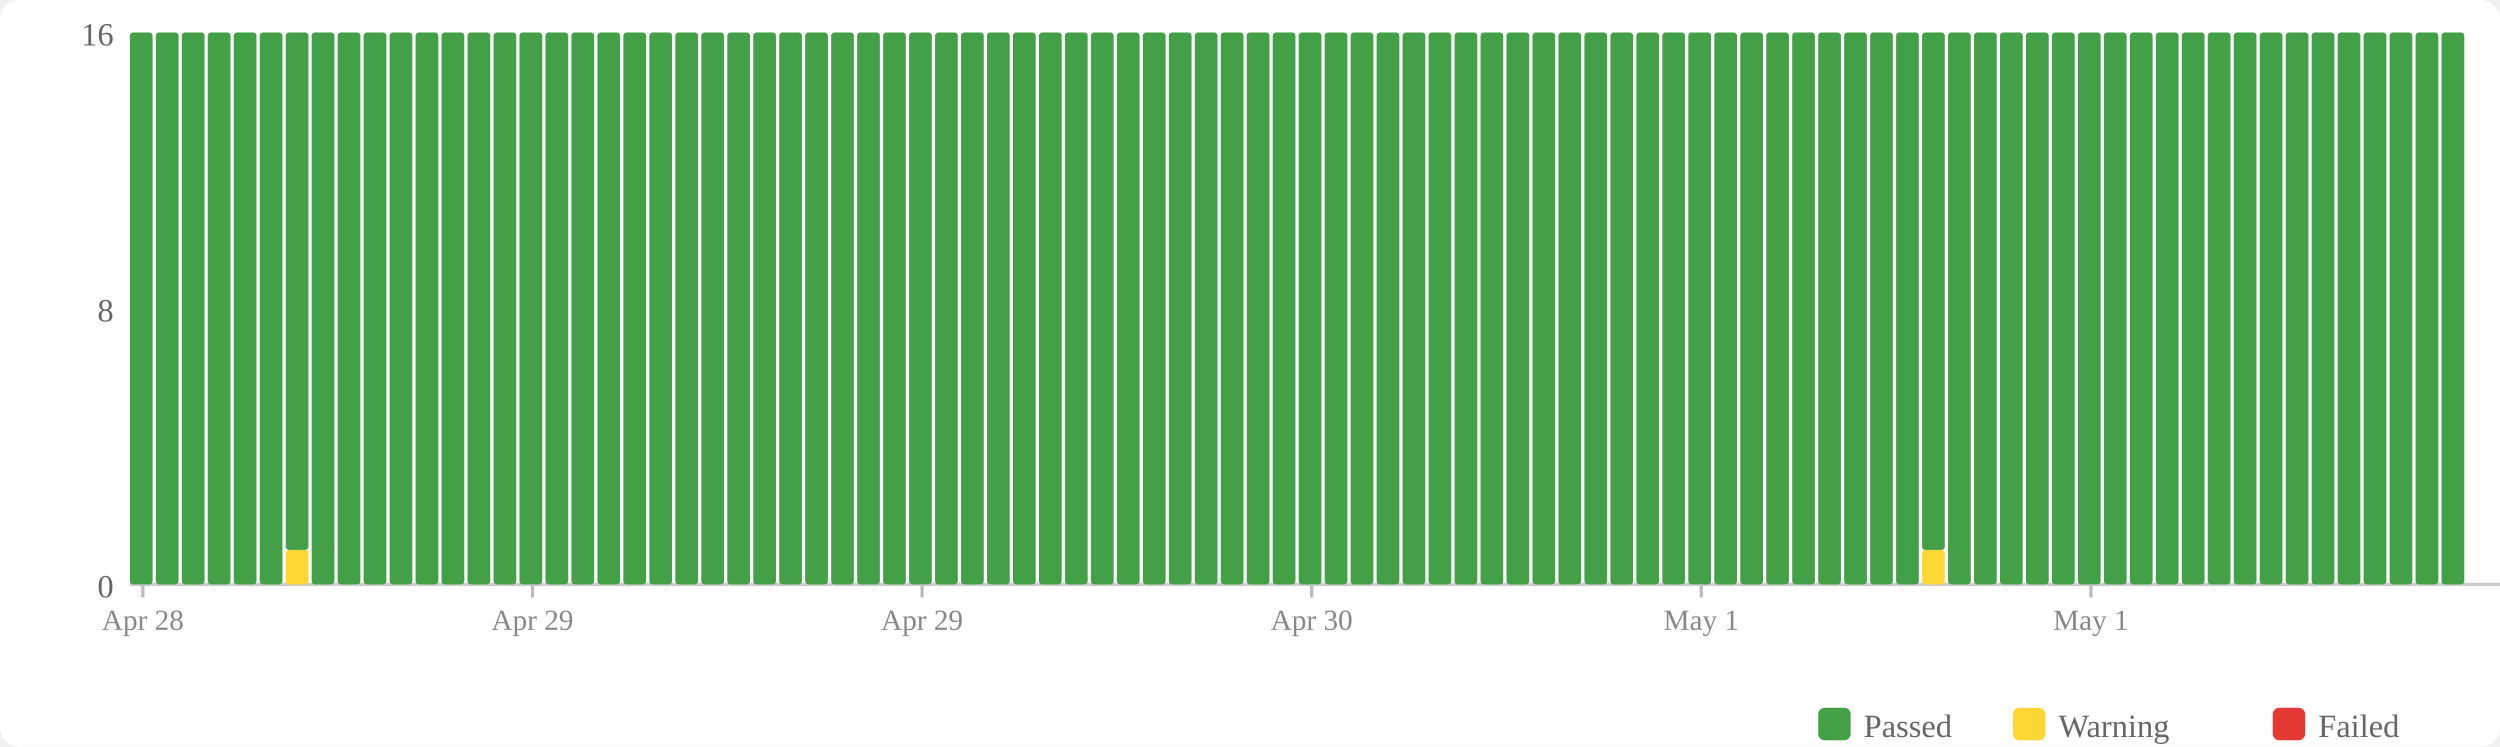
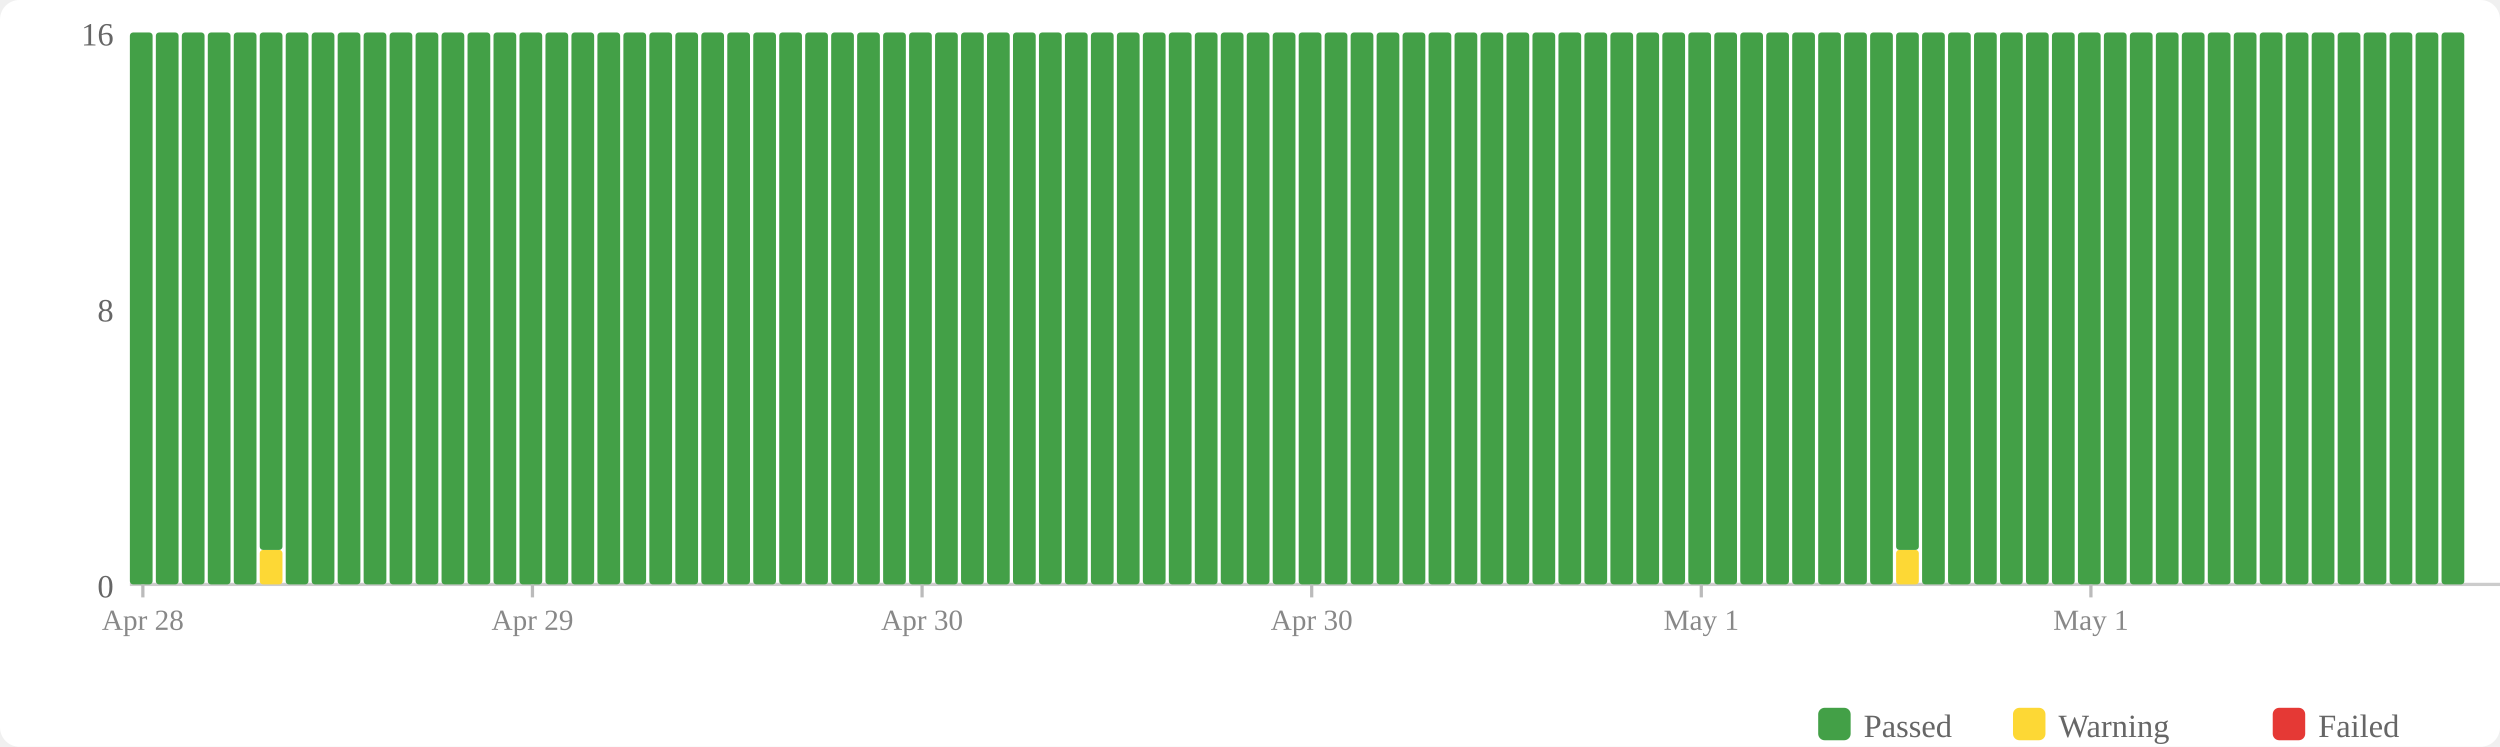
<svg xmlns="http://www.w3.org/2000/svg" width="770" height="230" viewBox="0 0 770 230">
  <rect width="770" height="230" fill="#fff" rx="6" />
  <rect x="560" y="218" width="10" height="10" fill="#43a047" rx="2" />
  <text x="574" y="227" font-size="10" fill="#666">Passed</text>
  <rect x="620" y="218" width="10" height="10" fill="#fdd835" rx="2" />
  <text x="634" y="227" font-size="10" fill="#666">Warning</text>
  <rect x="700" y="218" width="10" height="10" fill="#e53935" rx="2" />
  <text x="714" y="227" font-size="10" fill="#666">Failed</text>
  <text x="35" y="184" text-anchor="end" font-size="10" fill="#666">0</text>
  <text x="35" y="99" text-anchor="end" font-size="10" fill="#666">8</text>
  <text x="35" y="14" text-anchor="end" font-size="10" fill="#666">16</text>
  <line x1="40" y1="180" x2="770" y2="180" stroke="#ccc" stroke-width="1" />
  <rect x="40" y="10" width="7" height="170" fill="#43a047" rx="1" />
  <rect x="48" y="10" width="7" height="170" fill="#43a047" rx="1" />
  <rect x="56" y="10" width="7" height="170" fill="#43a047" rx="1" />
  <rect x="64" y="10" width="7" height="170" fill="#43a047" rx="1" />
  <rect x="72" y="10" width="7" height="170" fill="#43a047" rx="1" />
-   <rect x="80" y="10" width="7" height="170" fill="#43a047" rx="1" />
-   <rect x="88" y="169.375" width="7" height="10.625" fill="#fdd835" rx="1" />
-   <rect x="88" y="10" width="7" height="159.375" fill="#43a047" rx="1" />
+   <rect x="80" y="169.375" width="7" height="10.625" fill="#fdd835" rx="1" />
+   <rect x="80" y="10" width="7" height="159.375" fill="#43a047" rx="1" />
+   <rect x="88" y="10" width="7" height="170" fill="#43a047" rx="1" />
  <rect x="96" y="10" width="7" height="170" fill="#43a047" rx="1" />
  <rect x="104" y="10" width="7" height="170" fill="#43a047" rx="1" />
  <rect x="112" y="10" width="7" height="170" fill="#43a047" rx="1" />
  <rect x="120" y="10" width="7" height="170" fill="#43a047" rx="1" />
  <rect x="128" y="10" width="7" height="170" fill="#43a047" rx="1" />
  <rect x="136" y="10" width="7" height="170" fill="#43a047" rx="1" />
  <rect x="144" y="10" width="7" height="170" fill="#43a047" rx="1" />
  <rect x="152" y="10" width="7" height="170" fill="#43a047" rx="1" />
  <rect x="160" y="10" width="7" height="170" fill="#43a047" rx="1" />
  <rect x="168" y="10" width="7" height="170" fill="#43a047" rx="1" />
  <rect x="176" y="10" width="7" height="170" fill="#43a047" rx="1" />
  <rect x="184" y="10" width="7" height="170" fill="#43a047" rx="1" />
  <rect x="192" y="10" width="7" height="170" fill="#43a047" rx="1" />
  <rect x="200" y="10" width="7" height="170" fill="#43a047" rx="1" />
  <rect x="208" y="10" width="7" height="170" fill="#43a047" rx="1" />
  <rect x="216" y="10" width="7" height="170" fill="#43a047" rx="1" />
  <rect x="224" y="10" width="7" height="170" fill="#43a047" rx="1" />
  <rect x="232" y="10" width="7" height="170" fill="#43a047" rx="1" />
  <rect x="240" y="10" width="7" height="170" fill="#43a047" rx="1" />
  <rect x="248" y="10" width="7" height="170" fill="#43a047" rx="1" />
  <rect x="256" y="10" width="7" height="170" fill="#43a047" rx="1" />
  <rect x="264" y="10" width="7" height="170" fill="#43a047" rx="1" />
  <rect x="272" y="10" width="7" height="170" fill="#43a047" rx="1" />
  <rect x="280" y="10" width="7" height="170" fill="#43a047" rx="1" />
  <rect x="288" y="10" width="7" height="170" fill="#43a047" rx="1" />
  <rect x="296" y="10" width="7" height="170" fill="#43a047" rx="1" />
  <rect x="304" y="10" width="7" height="170" fill="#43a047" rx="1" />
  <rect x="312" y="10" width="7" height="170" fill="#43a047" rx="1" />
  <rect x="320" y="10" width="7" height="170" fill="#43a047" rx="1" />
  <rect x="328" y="10" width="7" height="170" fill="#43a047" rx="1" />
  <rect x="336" y="10" width="7" height="170" fill="#43a047" rx="1" />
  <rect x="344" y="10" width="7" height="170" fill="#43a047" rx="1" />
  <rect x="352" y="10" width="7" height="170" fill="#43a047" rx="1" />
  <rect x="360" y="10" width="7" height="170" fill="#43a047" rx="1" />
  <rect x="368" y="10" width="7" height="170" fill="#43a047" rx="1" />
  <rect x="376" y="10" width="7" height="170" fill="#43a047" rx="1" />
  <rect x="384" y="10" width="7" height="170" fill="#43a047" rx="1" />
  <rect x="392" y="10" width="7" height="170" fill="#43a047" rx="1" />
  <rect x="400" y="10" width="7" height="170" fill="#43a047" rx="1" />
  <rect x="408" y="10" width="7" height="170" fill="#43a047" rx="1" />
  <rect x="416" y="10" width="7" height="170" fill="#43a047" rx="1" />
  <rect x="424" y="10" width="7" height="170" fill="#43a047" rx="1" />
  <rect x="432" y="10" width="7" height="170" fill="#43a047" rx="1" />
  <rect x="440" y="10" width="7" height="170" fill="#43a047" rx="1" />
  <rect x="448" y="10" width="7" height="170" fill="#43a047" rx="1" />
  <rect x="456" y="10" width="7" height="170" fill="#43a047" rx="1" />
  <rect x="464" y="10" width="7" height="170" fill="#43a047" rx="1" />
  <rect x="472" y="10" width="7" height="170" fill="#43a047" rx="1" />
  <rect x="480" y="10" width="7" height="170" fill="#43a047" rx="1" />
  <rect x="488" y="10" width="7" height="170" fill="#43a047" rx="1" />
  <rect x="496" y="10" width="7" height="170" fill="#43a047" rx="1" />
  <rect x="504" y="10" width="7" height="170" fill="#43a047" rx="1" />
  <rect x="512" y="10" width="7" height="170" fill="#43a047" rx="1" />
  <rect x="520" y="10" width="7" height="170" fill="#43a047" rx="1" />
  <rect x="528" y="10" width="7" height="170" fill="#43a047" rx="1" />
  <rect x="536" y="10" width="7" height="170" fill="#43a047" rx="1" />
  <rect x="544" y="10" width="7" height="170" fill="#43a047" rx="1" />
  <rect x="552" y="10" width="7" height="170" fill="#43a047" rx="1" />
  <rect x="560" y="10" width="7" height="170" fill="#43a047" rx="1" />
  <rect x="568" y="10" width="7" height="170" fill="#43a047" rx="1" />
  <rect x="576" y="10" width="7" height="170" fill="#43a047" rx="1" />
-   <rect x="584" y="10" width="7" height="170" fill="#43a047" rx="1" />
-   <rect x="592" y="169.375" width="7" height="10.625" fill="#fdd835" rx="1" />
-   <rect x="592" y="10" width="7" height="159.375" fill="#43a047" rx="1" />
+   <rect x="584" y="169.375" width="7" height="10.625" fill="#fdd835" rx="1" />
+   <rect x="584" y="10" width="7" height="159.375" fill="#43a047" rx="1" />
+   <rect x="592" y="10" width="7" height="170" fill="#43a047" rx="1" />
  <rect x="600" y="10" width="7" height="170" fill="#43a047" rx="1" />
  <rect x="608" y="10" width="7" height="170" fill="#43a047" rx="1" />
  <rect x="616" y="10" width="7" height="170" fill="#43a047" rx="1" />
  <rect x="624" y="10" width="7" height="170" fill="#43a047" rx="1" />
  <rect x="632" y="10" width="7" height="170" fill="#43a047" rx="1" />
  <rect x="640" y="10" width="7" height="170" fill="#43a047" rx="1" />
  <rect x="648" y="10" width="7" height="170" fill="#43a047" rx="1" />
  <rect x="656" y="10" width="7" height="170" fill="#43a047" rx="1" />
  <rect x="664" y="10" width="7" height="170" fill="#43a047" rx="1" />
  <rect x="672" y="10" width="7" height="170" fill="#43a047" rx="1" />
  <rect x="680" y="10" width="7" height="170" fill="#43a047" rx="1" />
  <rect x="688" y="10" width="7" height="170" fill="#43a047" rx="1" />
  <rect x="696" y="10" width="7" height="170" fill="#43a047" rx="1" />
  <rect x="704" y="10" width="7" height="170" fill="#43a047" rx="1" />
  <rect x="712" y="10" width="7" height="170" fill="#43a047" rx="1" />
  <rect x="720" y="10" width="7" height="170" fill="#43a047" rx="1" />
  <rect x="728" y="10" width="7" height="170" fill="#43a047" rx="1" />
  <rect x="736" y="10" width="7" height="170" fill="#43a047" rx="1" />
  <rect x="744" y="10" width="7" height="170" fill="#43a047" rx="1" />
  <rect x="752" y="10" width="7" height="170" fill="#43a047" rx="1" />
  <line x1="44.0" y1="180" x2="44.0" y2="184" stroke="#bbb" stroke-width="1" />
  <text x="44.0" y="194" text-anchor="middle" font-size="9" fill="#888">Apr 28</text>
  <line x1="164.0" y1="180" x2="164.0" y2="184" stroke="#bbb" stroke-width="1" />
  <text x="164.0" y="194" text-anchor="middle" font-size="9" fill="#888">Apr 29</text>
  <line x1="284.0" y1="180" x2="284.0" y2="184" stroke="#bbb" stroke-width="1" />
-   <text x="284.0" y="194" text-anchor="middle" font-size="9" fill="#888">Apr 29</text>
+   <text x="284.0" y="194" text-anchor="middle" font-size="9" fill="#888">Apr 30</text>
  <line x1="404.0" y1="180" x2="404.0" y2="184" stroke="#bbb" stroke-width="1" />
  <text x="404.0" y="194" text-anchor="middle" font-size="9" fill="#888">Apr 30</text>
  <line x1="524.0" y1="180" x2="524.0" y2="184" stroke="#bbb" stroke-width="1" />
  <text x="524.0" y="194" text-anchor="middle" font-size="9" fill="#888">May 1</text>
  <line x1="644.0" y1="180" x2="644.0" y2="184" stroke="#bbb" stroke-width="1" />
  <text x="644.0" y="194" text-anchor="middle" font-size="9" fill="#888">May 1</text>
</svg>
